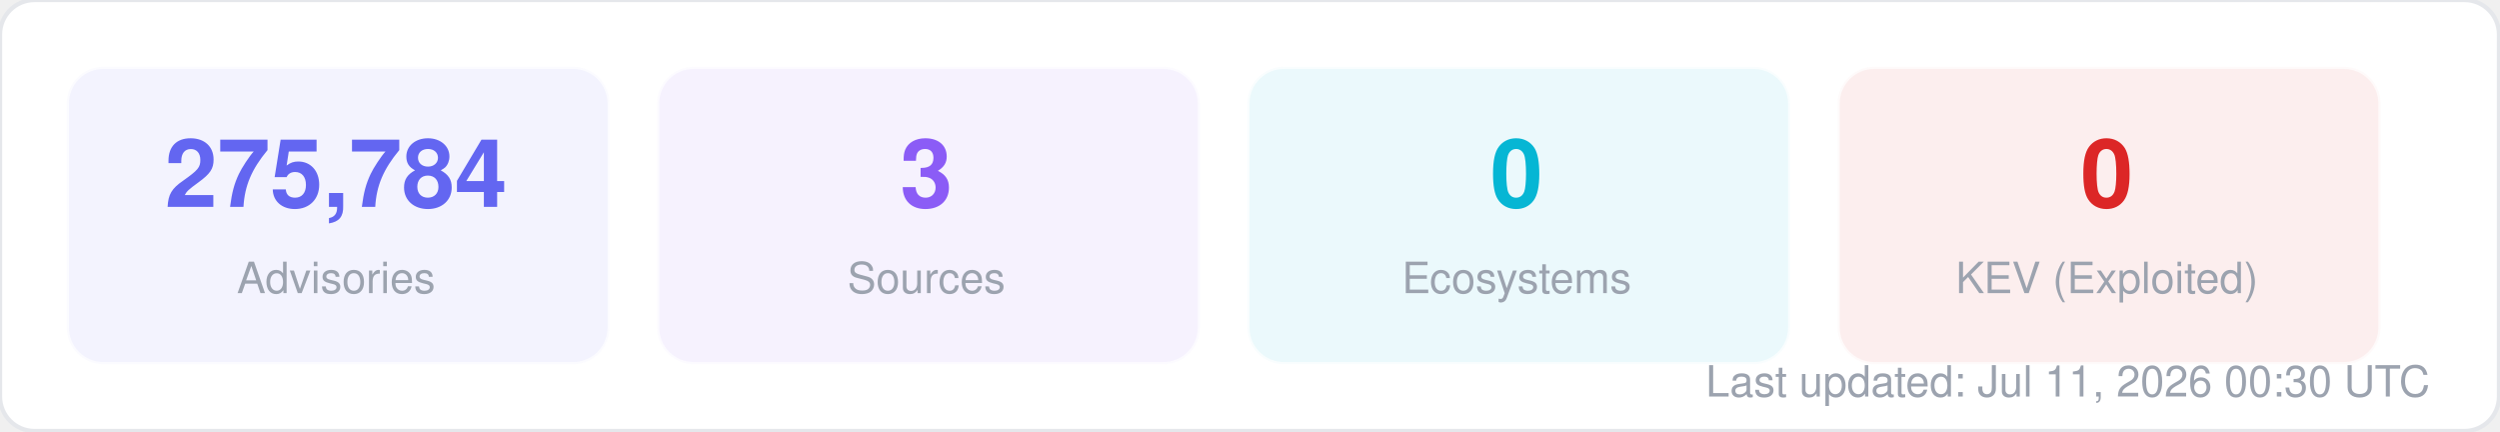
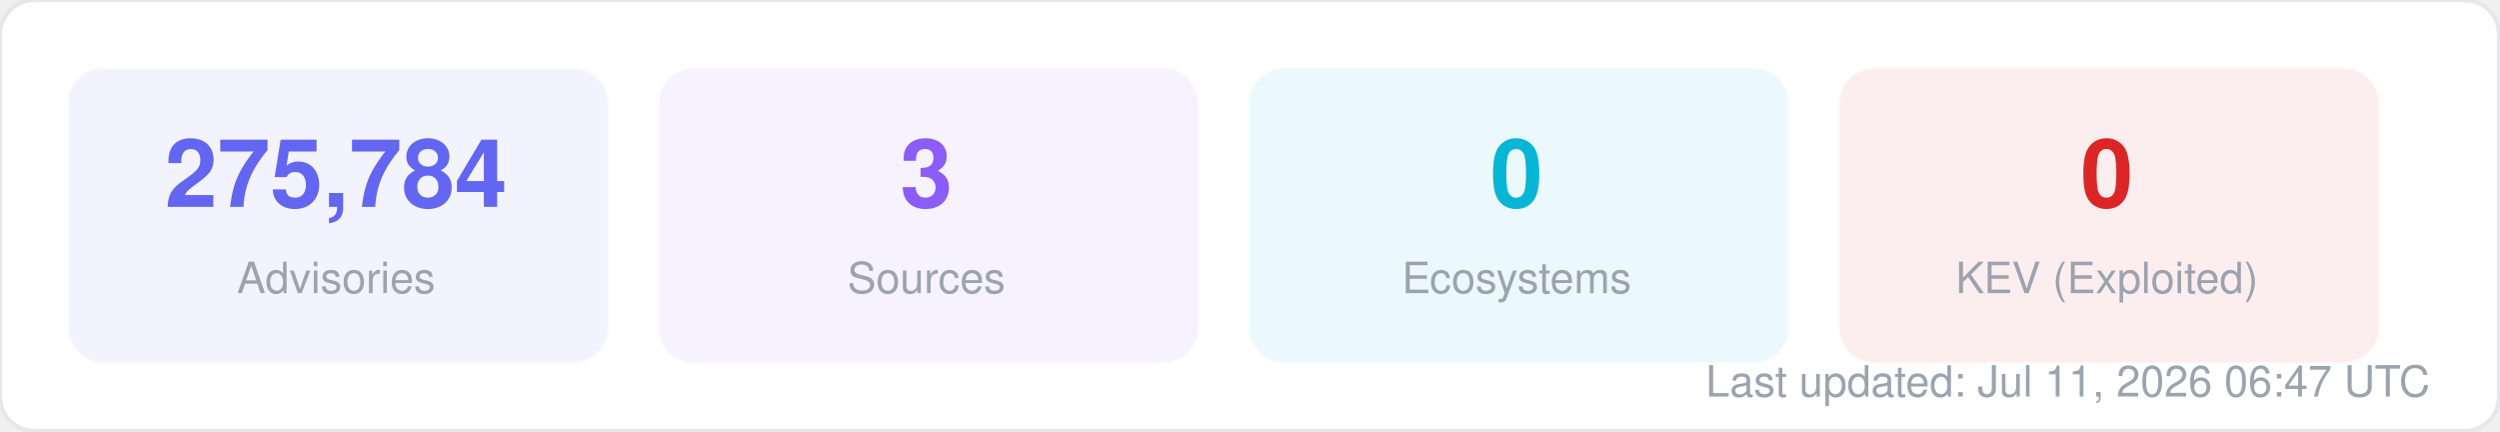
<svg xmlns="http://www.w3.org/2000/svg" width="580" height="100" viewBox="0 0 580 100" fill="none">
  <style>
  text { font-family: -apple-system, BlinkMacSystemFont, "Segoe UI", Helvetica, Arial, sans-serif; }
  .title { font-size: 14px; font-weight: 700; fill: #1f2937; }
  .label { font-size: 11px; fill: #6b7280; }
  .value { font-size: 11px; font-weight: 600; fill: #374151; }
  .big-number { font-size: 28px; font-weight: 800; fill: #111827; }
  .sub { font-size: 10px; fill: #9ca3af; }
</style>
  <rect width="580" height="100" rx="8" fill="#ffffff" stroke="#e5e7eb" stroke-width="1" />
  <rect x="16" y="16" width="125" height="68" rx="8" fill="#6366f1" opacity="0.08" stroke="#6366f1" stroke-width="1" stroke-opacity="0.3" />
  <text x="78" y="48" text-anchor="middle" class="big-number" style="font-size:22px; fill:#6366f1">275,784</text>
  <text x="78" y="68" text-anchor="middle" class="sub">Advisories</text>
  <rect x="153" y="16" width="125" height="68" rx="8" fill="#8b5cf6" opacity="0.08" stroke="#8b5cf6" stroke-width="1" stroke-opacity="0.3" />
  <text x="215" y="48" text-anchor="middle" class="big-number" style="font-size:22px; fill:#8b5cf6">3</text>
  <text x="215" y="68" text-anchor="middle" class="sub">Sources</text>
  <rect x="290" y="16" width="125" height="68" rx="8" fill="#06b6d4" opacity="0.08" stroke="#06b6d4" stroke-width="1" stroke-opacity="0.3" />
  <text x="352" y="48" text-anchor="middle" class="big-number" style="font-size:22px; fill:#06b6d4">0</text>
  <text x="352" y="68" text-anchor="middle" class="sub">Ecosystems</text>
  <rect x="427" y="16" width="125" height="68" rx="8" fill="#dc2626" opacity="0.08" stroke="#dc2626" stroke-width="1" stroke-opacity="0.3" />
  <text x="489" y="48" text-anchor="middle" class="big-number" style="font-size:22px; fill:#dc2626">0</text>
  <text x="489" y="68" text-anchor="middle" class="sub">KEV (Exploited)</text>
-   <text x="564" y="92" text-anchor="end" class="sub">Last updated: Jul 11, 2026 00:30 UTC</text>
+   <text x="564" y="92" text-anchor="end" class="sub">Last updated: Jul 11, 2026 06:47 UTC</text>
</svg>
